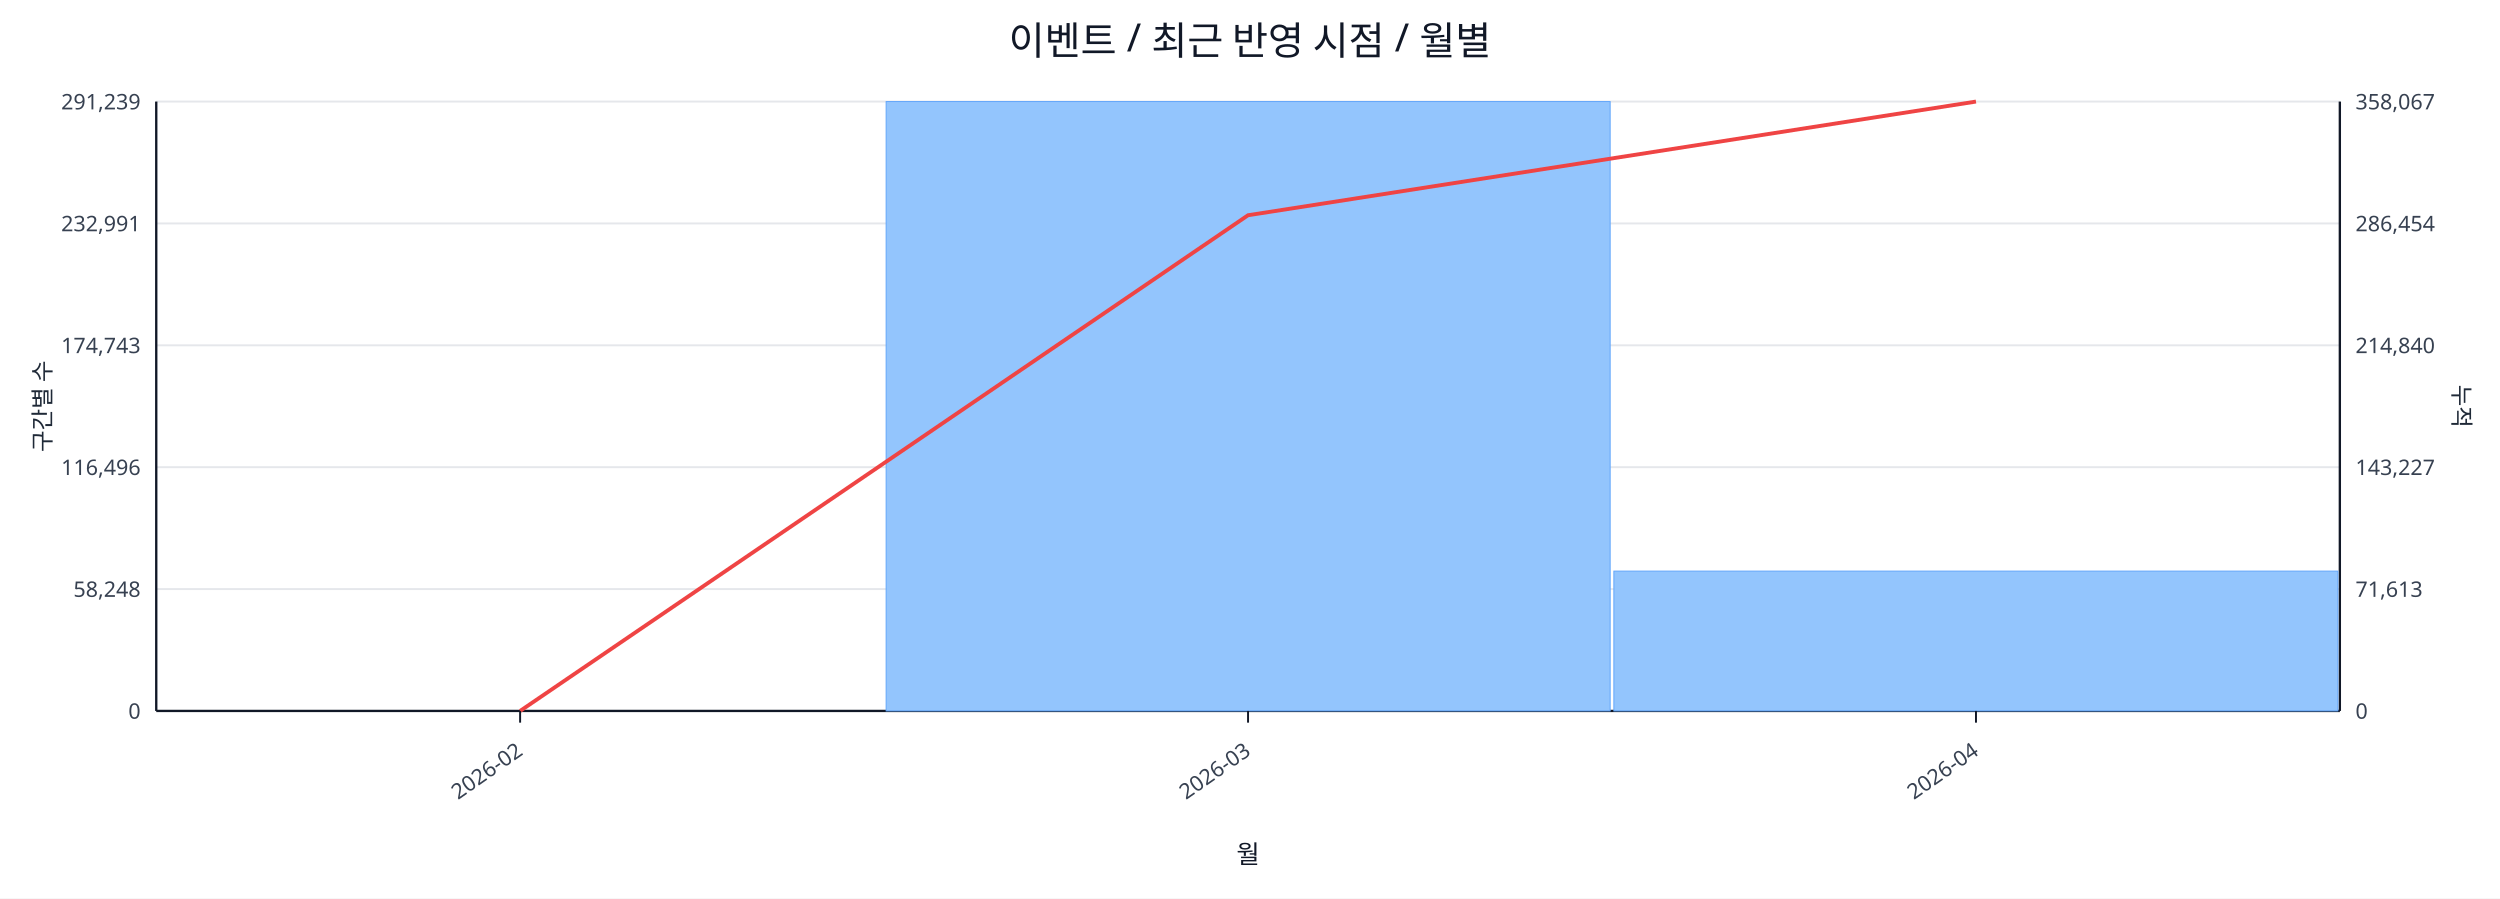
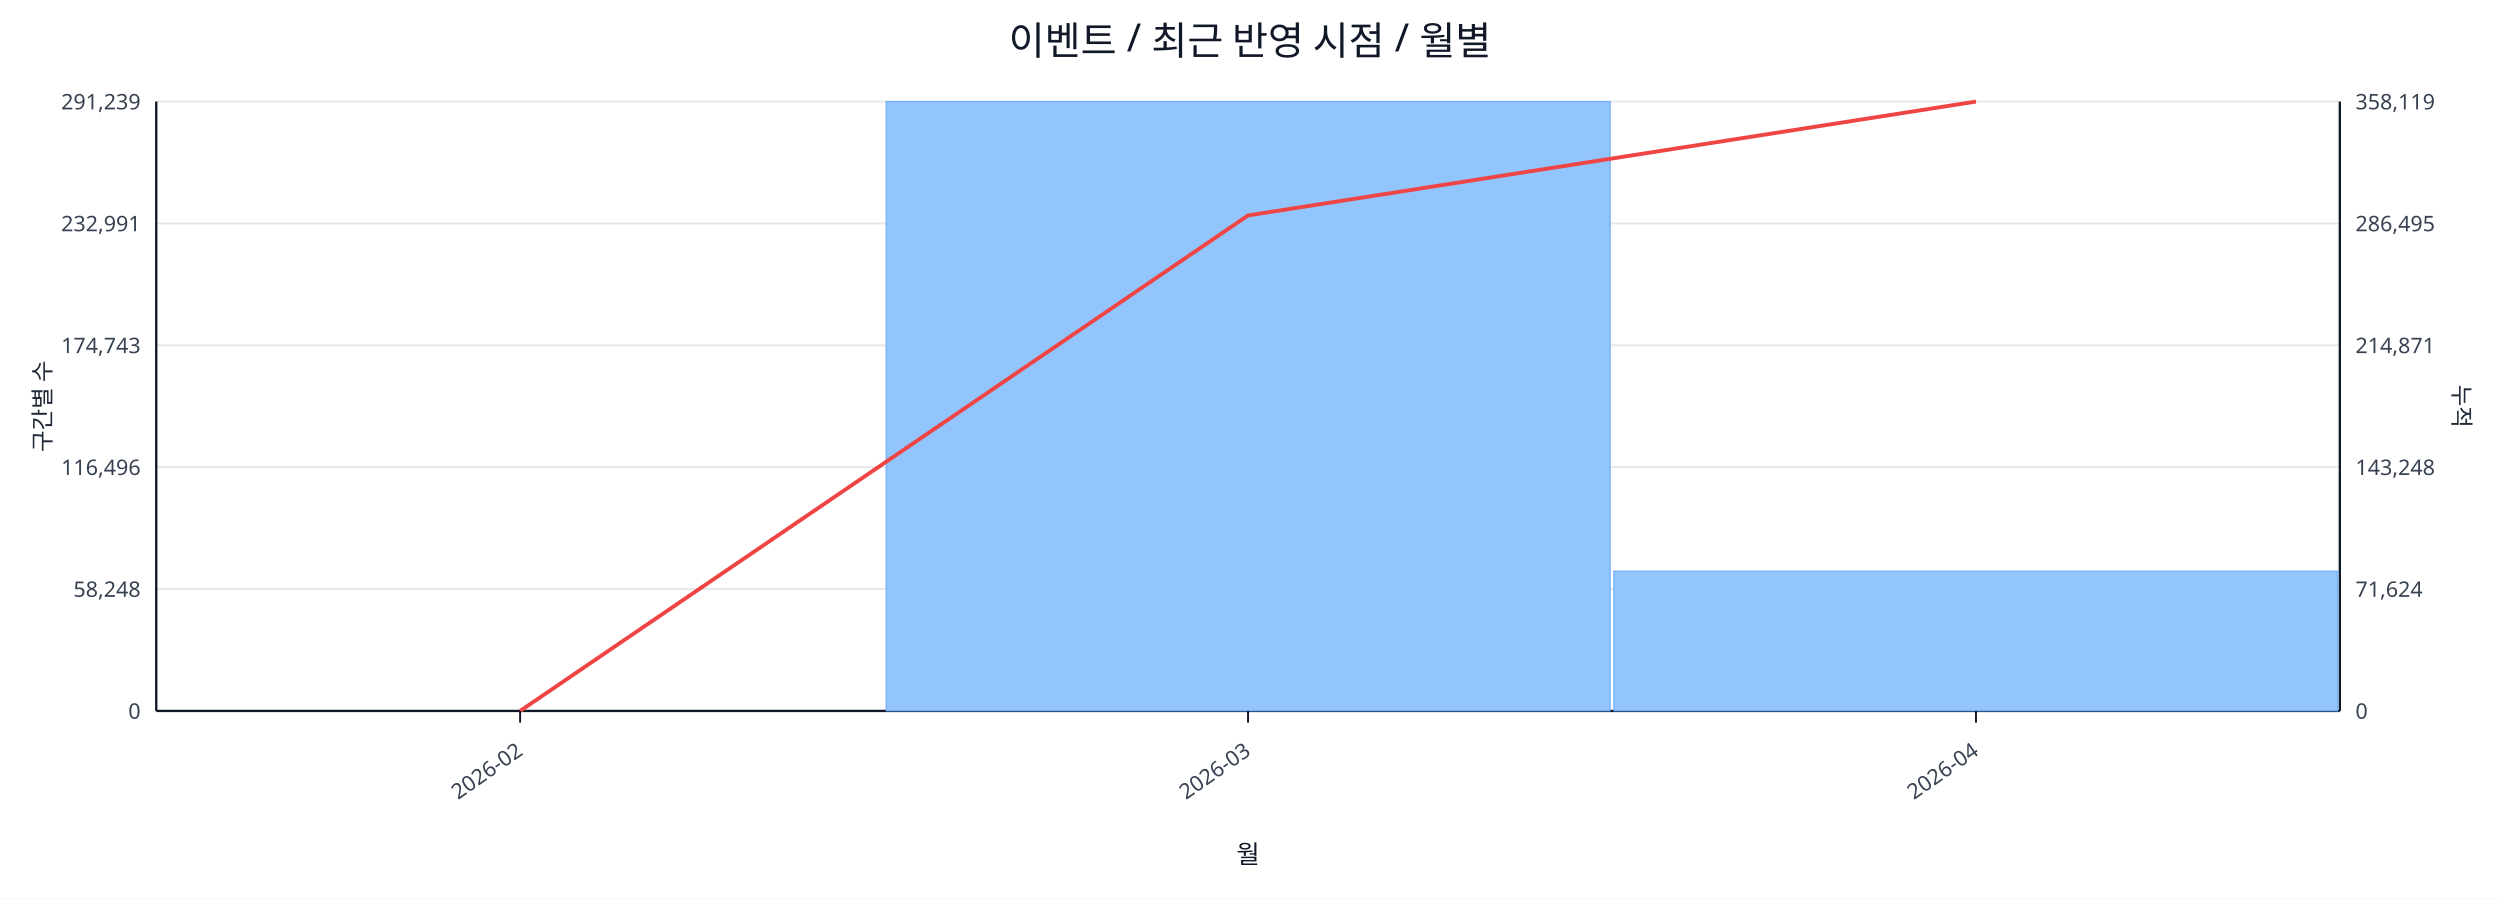
<svg xmlns="http://www.w3.org/2000/svg" width="1280" height="460" viewBox="0 0 1280 460">
  <rect x="0" y="0" width="100%" height="100%" fill="#ffffff" />
  <text x="640.0" y="28" font-size="20" text-anchor="middle" font-family="sans-serif" fill="#111827">이벤트 / 최근 반영 시점 / 월별</text>
  <line x1="80.0" y1="52.0" x2="1198.0" y2="52.0" stroke="#e5e7eb" stroke-width="1" />
  <text x="72.0" y="56.0" font-size="11" text-anchor="end" font-family="sans-serif" fill="#374151">291,239</text>
-   <text x="1206.0" y="56.0" font-size="11" text-anchor="start" font-family="sans-serif" fill="#374151">358,067</text>
+   <text x="1206.0" y="56.0" font-size="11" text-anchor="start" font-family="sans-serif" fill="#374151">358,119</text>
  <line x1="80.0" y1="114.4" x2="1198.0" y2="114.4" stroke="#e5e7eb" stroke-width="1" />
  <text x="72.0" y="118.4" font-size="11" text-anchor="end" font-family="sans-serif" fill="#374151">232,991</text>
-   <text x="1206.0" y="118.4" font-size="11" text-anchor="start" font-family="sans-serif" fill="#374151">286,454</text>
+   <text x="1206.0" y="118.4" font-size="11" text-anchor="start" font-family="sans-serif" fill="#374151">286,495</text>
  <line x1="80.0" y1="176.8" x2="1198.0" y2="176.8" stroke="#e5e7eb" stroke-width="1" />
  <text x="72.0" y="180.8" font-size="11" text-anchor="end" font-family="sans-serif" fill="#374151">174,743</text>
-   <text x="1206.0" y="180.8" font-size="11" text-anchor="start" font-family="sans-serif" fill="#374151">214,840</text>
+   <text x="1206.0" y="180.8" font-size="11" text-anchor="start" font-family="sans-serif" fill="#374151">214,871</text>
  <line x1="80.0" y1="239.2" x2="1198.0" y2="239.2" stroke="#e5e7eb" stroke-width="1" />
  <text x="72.0" y="243.2" font-size="11" text-anchor="end" font-family="sans-serif" fill="#374151">116,496</text>
-   <text x="1206.0" y="243.2" font-size="11" text-anchor="start" font-family="sans-serif" fill="#374151">143,227</text>
+   <text x="1206.0" y="243.2" font-size="11" text-anchor="start" font-family="sans-serif" fill="#374151">143,248</text>
  <line x1="80.0" y1="301.6" x2="1198.0" y2="301.6" stroke="#e5e7eb" stroke-width="1" />
  <text x="72.0" y="305.6" font-size="11" text-anchor="end" font-family="sans-serif" fill="#374151">58,248</text>
-   <text x="1206.0" y="305.6" font-size="11" text-anchor="start" font-family="sans-serif" fill="#374151">71,613</text>
+   <text x="1206.0" y="305.6" font-size="11" text-anchor="start" font-family="sans-serif" fill="#374151">71,624</text>
  <line x1="80.0" y1="364.0" x2="1198.0" y2="364.0" stroke="#e5e7eb" stroke-width="1" />
  <text x="72.0" y="368.0" font-size="11" text-anchor="end" font-family="sans-serif" fill="#374151">0</text>
  <text x="1206.0" y="368.0" font-size="11" text-anchor="start" font-family="sans-serif" fill="#374151">0</text>
  <line x1="80.0" y1="364.0" x2="1198.0" y2="364.0" stroke="#111827" stroke-width="1.2" />
  <line x1="80.0" y1="52.0" x2="80.0" y2="364.0" stroke="#111827" stroke-width="1.2" />
  <line x1="1198.0" y1="52.0" x2="1198.0" y2="364.0" stroke="#111827" stroke-width="1.2" />
  <rect x="81.0" y="364.0" width="370.7" height="0.0" fill="#93c5fd" stroke="#60a5fa" stroke-width="0.5" />
  <rect x="453.7" y="52.0" width="370.7" height="312.0" fill="#93c5fd" stroke="#60a5fa" stroke-width="0.5" />
  <rect x="826.3" y="292.4" width="370.7" height="71.6" fill="#93c5fd" stroke="#60a5fa" stroke-width="0.5" />
-   <polyline fill="none" stroke="#ef4444" stroke-width="2" points="266.3,364.0 639.0,110.2 1011.7,52.0" />
+   <polyline fill="none" stroke="#ef4444" stroke-width="2" points="266.3,364.0 639.0,110.3 1011.7,52.0" />
  <line x1="266.3" y1="364.0" x2="266.3" y2="370.0" stroke="#111827" stroke-width="1" />
  <text x="268.3" y="386.0" font-size="11" text-anchor="end" transform="rotate(-35 268.3 386.0)" font-family="sans-serif" fill="#374151">2026-02</text>
  <line x1="639.0" y1="364.0" x2="639.0" y2="370.0" stroke="#111827" stroke-width="1" />
  <text x="641.0" y="386.0" font-size="11" text-anchor="end" transform="rotate(-35 641.0 386.0)" font-family="sans-serif" fill="#374151">2026-03</text>
  <line x1="1011.7" y1="364.0" x2="1011.7" y2="370.0" stroke="#111827" stroke-width="1" />
  <text x="1013.7" y="386.0" font-size="11" text-anchor="end" transform="rotate(-35 1013.7 386.0)" font-family="sans-serif" fill="#374151">2026-04</text>
  <text x="26" y="208.0" font-size="12" transform="rotate(-90 26 208.0)" text-anchor="middle" font-family="sans-serif" fill="#1f2937">구간별 수</text>
  <text x="1256.0" y="208.0" font-size="12" transform="rotate(90 1256.0 208.0)" text-anchor="middle" font-family="sans-serif" fill="#1f2937">누적</text>
  <text x="639.0" y="442.0" font-size="13" text-anchor="middle" font-family="sans-serif" fill="#111827">월</text>
</svg>
